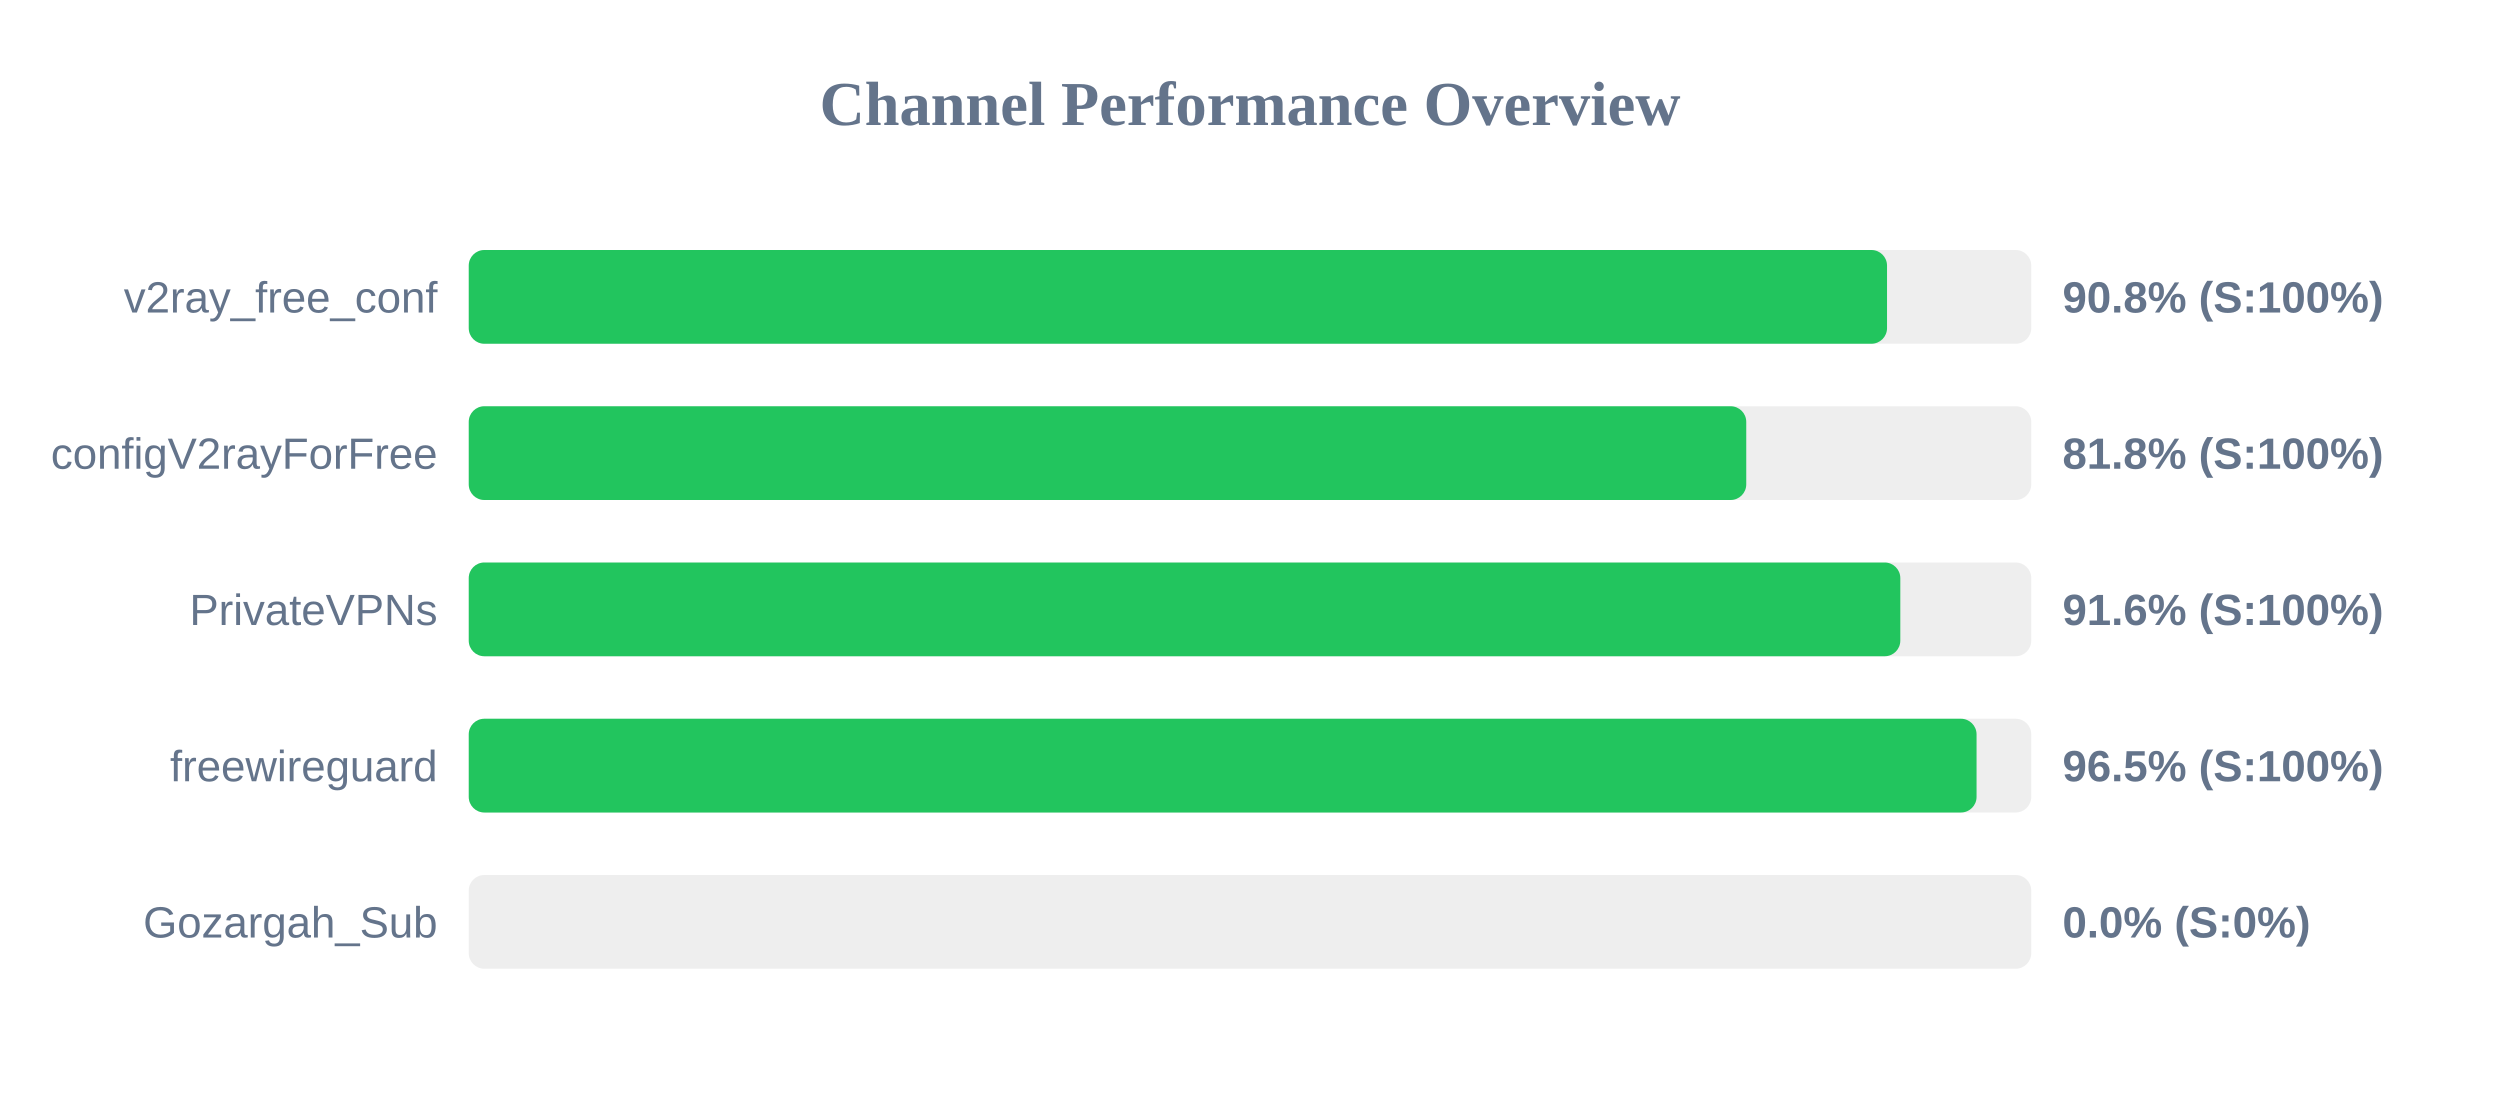
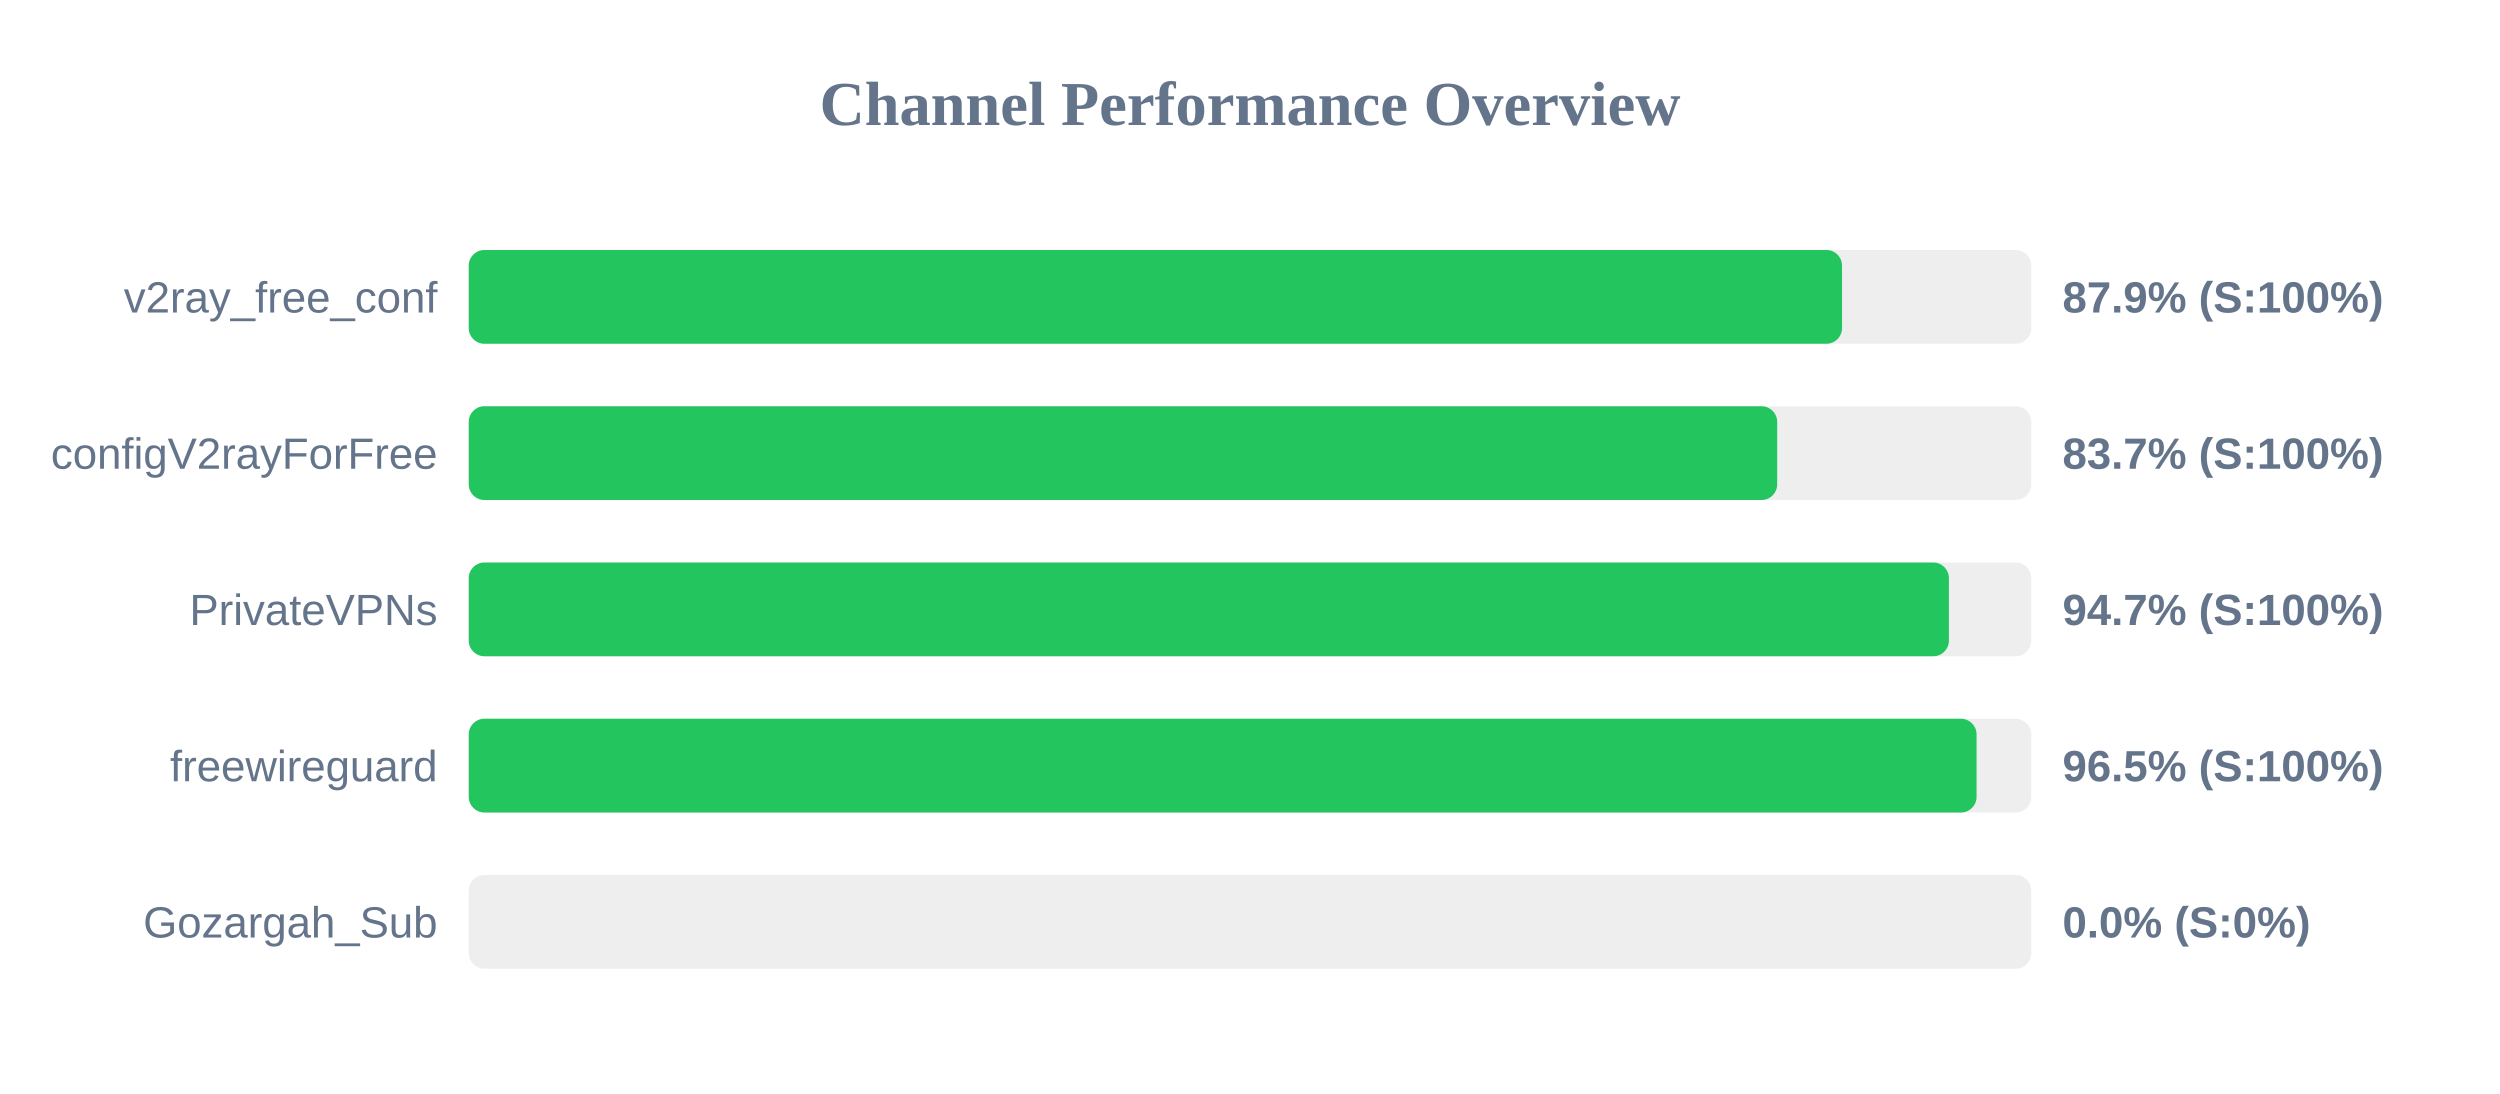
<svg xmlns="http://www.w3.org/2000/svg" width="800" height="350" version="1.1">
  <style>
        .row { font: 14px Arial; fill: #64748b; }
        .score { font: bold 14px Arial; fill: #64748b; }
    </style>
  <text x="400" y="40" text-anchor="middle" font-size="20px" font-weight="bold" fill="#64748b">Channel Performance Overview</text>
  <rect x="150" y="80" width="500" height="30" fill="#eee" rx="5" />
-   <rect x="150" y="80" width="453.85" height="30" fill="#22c55e" rx="5" />
+   <rect x="150" y="80" width="439.45" height="30" fill="#22c55e" rx="5" />
  <text x="140" y="100" text-anchor="end" class="row">v2ray_free_conf</text>
-   <text x="660" y="100" text-anchor="start" class="score">90.8% (S:100%)</text>
+   <text x="660" y="100" text-anchor="start" class="score">87.9% (S:100%)</text>
  <rect x="150" y="130" width="500" height="30" fill="#eee" rx="5" />
-   <rect x="150" y="130" width="408.8" height="30" fill="#22c55e" rx="5" />
+   <rect x="150" y="130" width="418.7" height="30" fill="#22c55e" rx="5" />
  <text x="140" y="150" text-anchor="end" class="row">configV2rayForFree</text>
-   <text x="660" y="150" text-anchor="start" class="score">81.8% (S:100%)</text>
+   <text x="660" y="150" text-anchor="start" class="score">83.7% (S:100%)</text>
  <rect x="150" y="180" width="500" height="30" fill="#eee" rx="5" />
-   <rect x="150" y="180" width="458.1" height="30" fill="#22c55e" rx="5" />
+   <rect x="150" y="180" width="473.65" height="30" fill="#22c55e" rx="5" />
  <text x="140" y="200" text-anchor="end" class="row">PrivateVPNs</text>
-   <text x="660" y="200" text-anchor="start" class="score">91.6% (S:100%)</text>
+   <text x="660" y="200" text-anchor="start" class="score">94.7% (S:100%)</text>
  <rect x="150" y="230" width="500" height="30" fill="#eee" rx="5" />
  <rect x="150" y="230" width="482.5" height="30" fill="#22c55e" rx="5" />
  <text x="140" y="250" text-anchor="end" class="row">freewireguard</text>
  <text x="660" y="250" text-anchor="start" class="score">96.5% (S:100%)</text>
  <rect x="150" y="280" width="500" height="30" fill="#eee" rx="5" />
  <rect x="150" y="280" width="0.0" height="30" fill="#ef4444" rx="5" />
  <text x="140" y="300" text-anchor="end" class="row">Gozargah_Sub</text>
  <text x="660" y="300" text-anchor="start" class="score">0.0% (S:0%)</text>
</svg>
